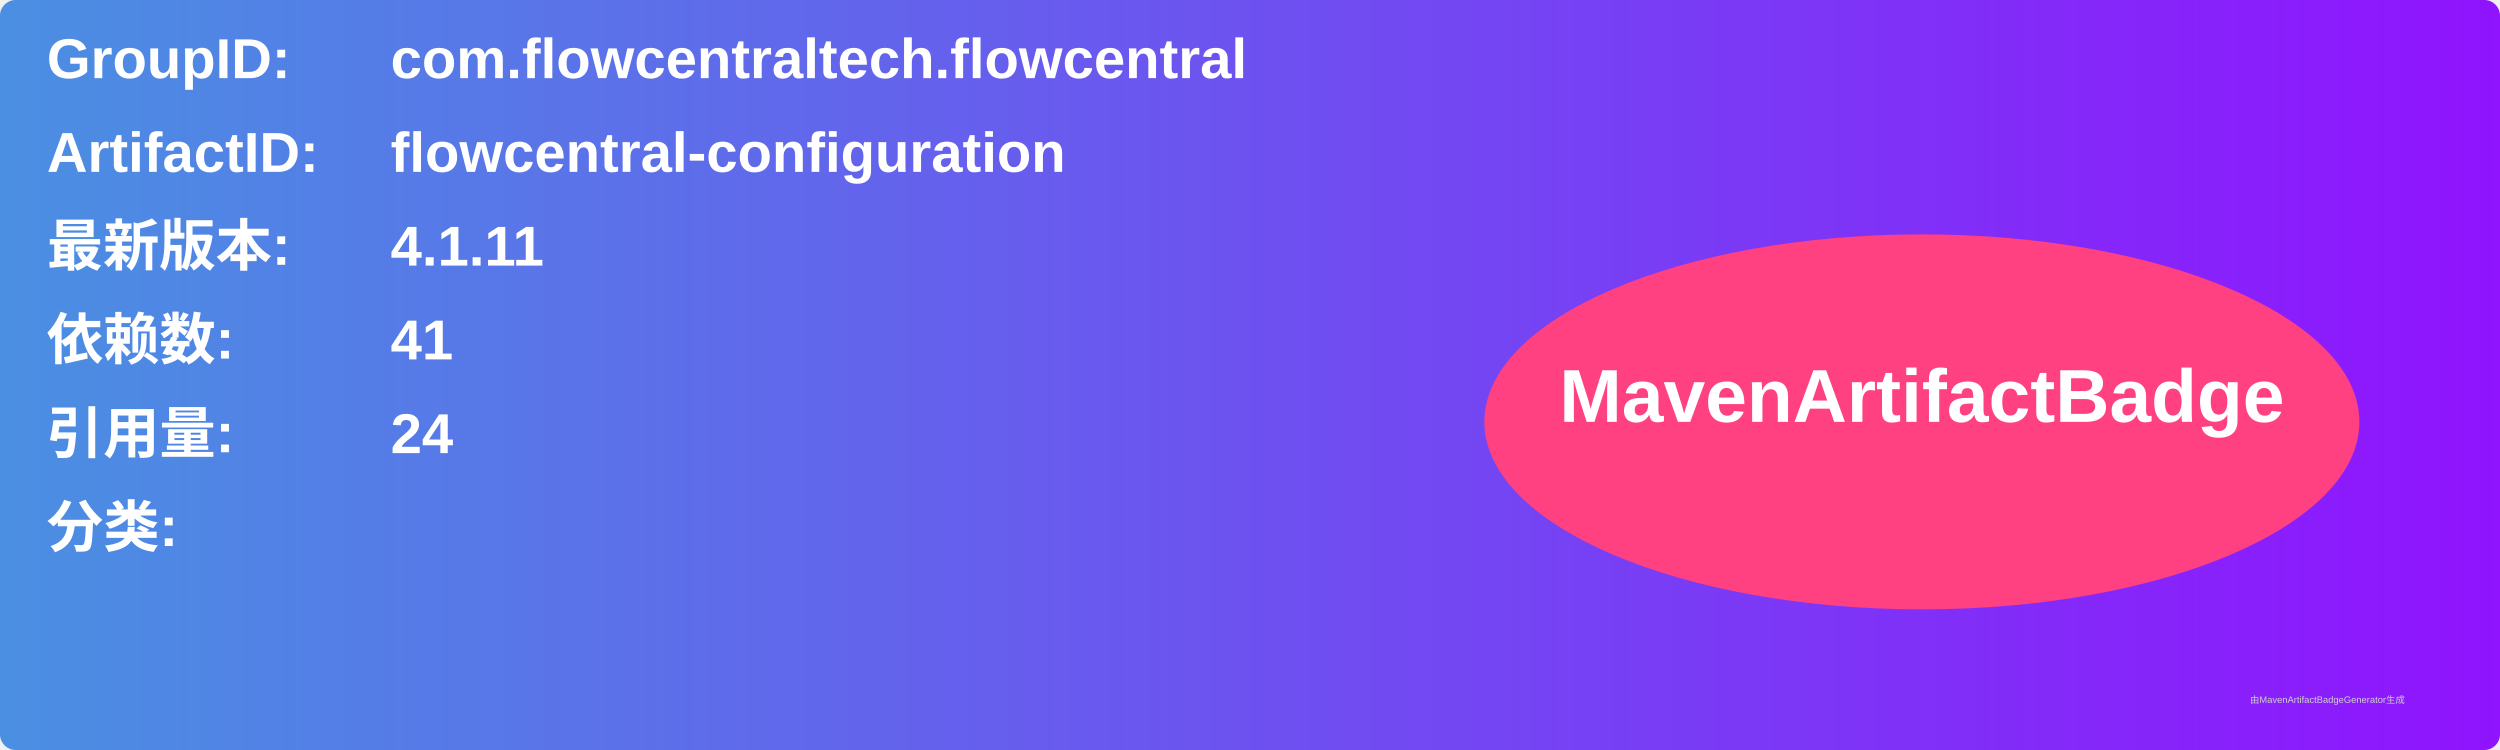
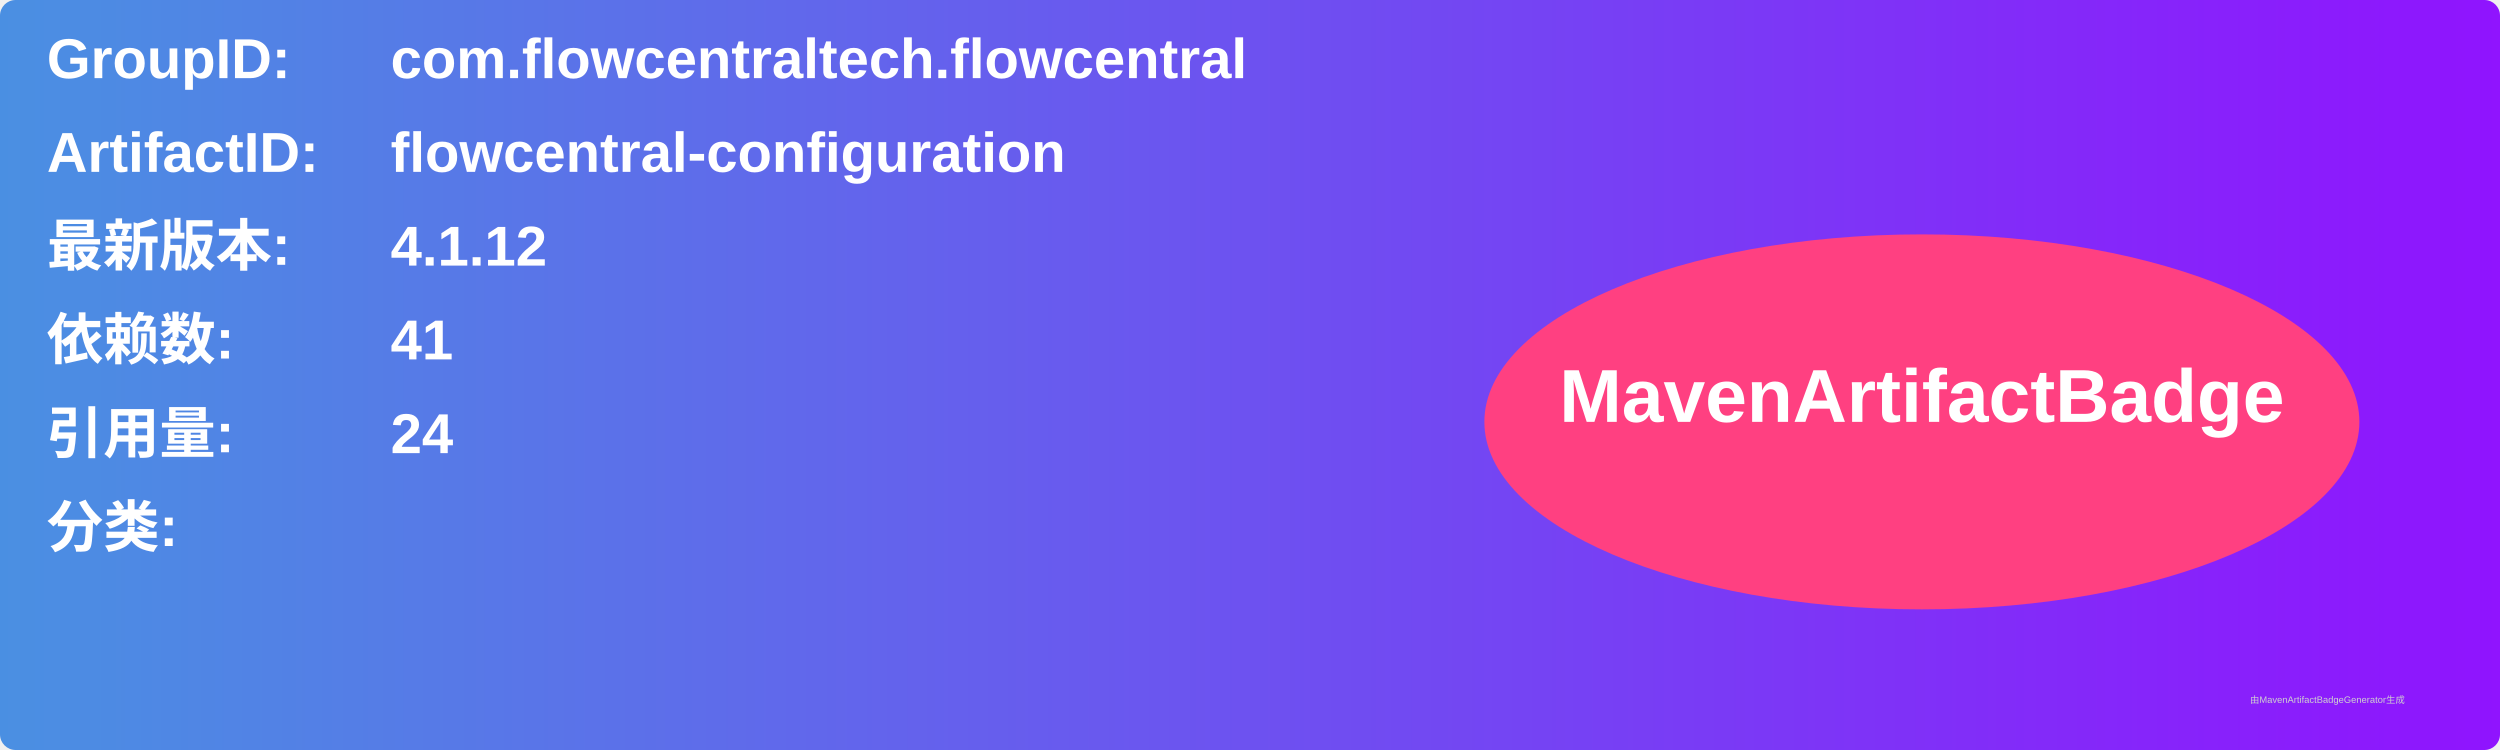
<svg xmlns="http://www.w3.org/2000/svg" width="800" height="240" viewBox="0 0 800 240">
  <linearGradient id="grad" x1="0%" y1="0%" x2="100%" y2="0%">
    <stop offset="0%" stop-color="#4a90e2" />
    <stop offset="100%" stop-color="#9013fe" />
  </linearGradient>
  <rect width="100%" height="100%" rx="5" ry="5" fill="url(#grad)" />
  <g transform="translate(15, 15)">
    <text x="0" y="10" font-family="Arial" font-size="18" fill="white" font-weight="bold" width="260">GroupID:</text>
    <text x="110" y="10" font-family="Arial" font-size="18" fill="white" font-weight="bold" width="460">com.flowcentraltech.flowcentral</text>
    <text x="0" y="40" font-family="Arial" font-size="18" fill="white" font-weight="bold" width="260">ArtifactID:</text>
    <text x="110" y="40" font-family="Arial" font-size="18" fill="white" font-weight="bold" width="460">flowcentral-configuration</text>
    <text x="0" y="70" font-family="Arial" font-size="18" fill="white" font-weight="bold">最新版本:</text>
    <text x="110" y="70" font-family="Arial" font-size="18" fill="white" font-weight="bold">
-       <tspan font-weight="bold">4.1.11</tspan>
+       <tspan font-weight="bold">4.1.12</tspan>
    </text>
    <text x="0" y="100" font-family="Arial" font-size="18" fill="white" font-weight="bold">依赖数: </text>
    <text x="110" y="100" font-family="Arial" font-size="18" fill="white">
      <tspan font-weight="bold">41</tspan>
    </text>
    <text x="0" y="130" font-family="Arial" font-size="18" fill="white" font-weight="bold">引用量: </text>
    <text x="110" y="130" font-family="Arial" font-size="18" fill="white">
      <tspan font-weight="bold">24</tspan>
    </text>
    <text x="0" y="160" font-family="Arial" font-size="18" fill="white" font-weight="bold">分类:</text>
    <text x="10" y="190" font-family="Arial" font-size="10" fill="white">
      <tspan font-weight="bold" />
    </text>
    <ellipse cx="600" cy="120" rx="140" ry="60" fill="#ff4081" />
    <text x="600" y="120" text-anchor="middle" font-family="Arial" font-size="24" fill="white" font-weight="bold">MavenArtifactBadge</text>
  </g>
  <text x="720" y="225" font-family="Arial" font-size="3" fill="#d0d0d0">由MavenArtifactBadgeGenerator生成</text>
</svg>
